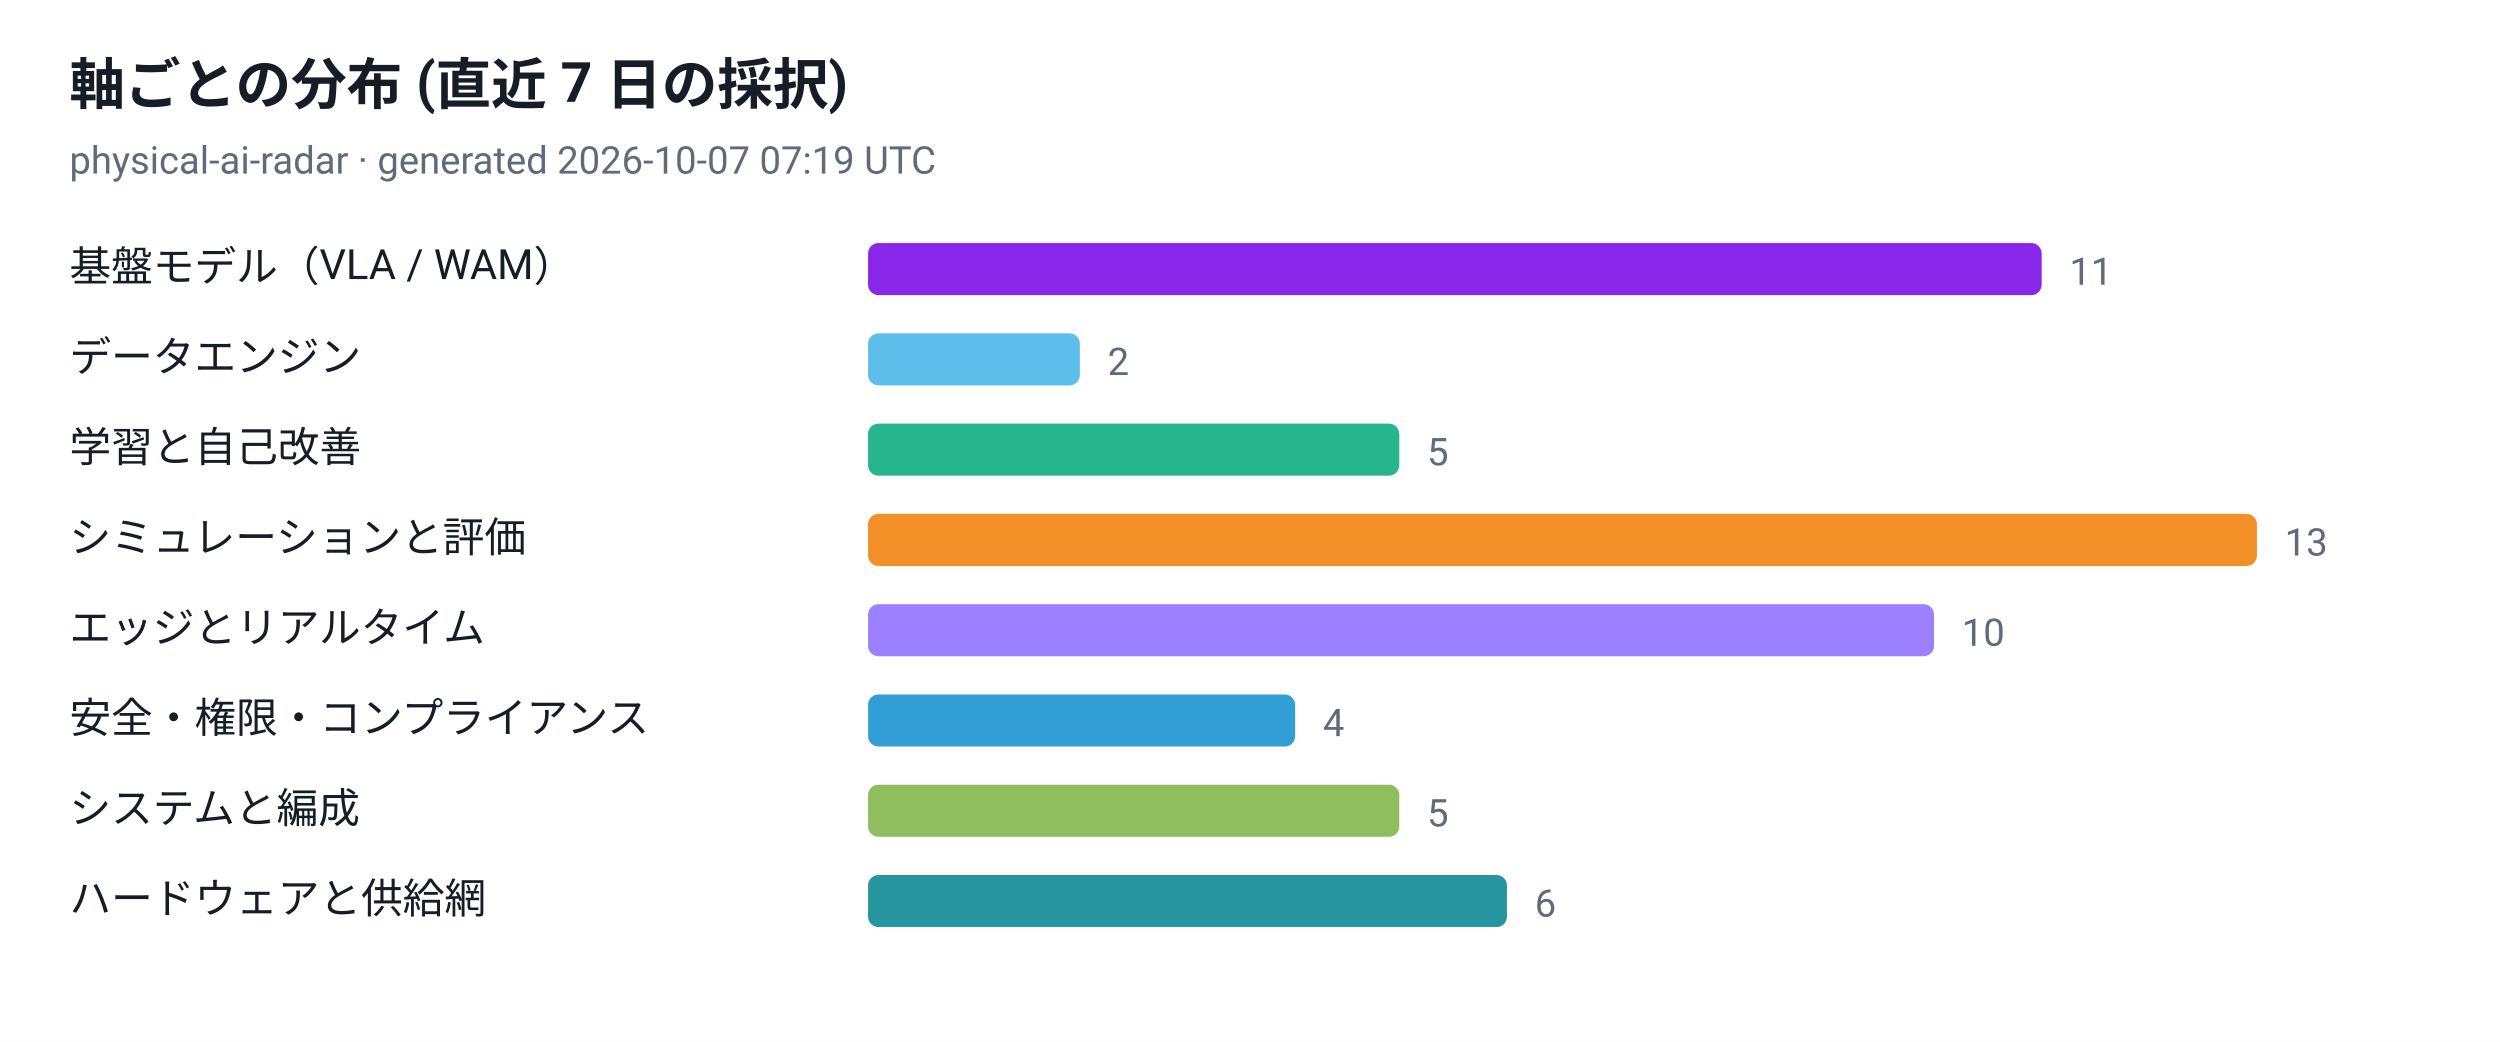
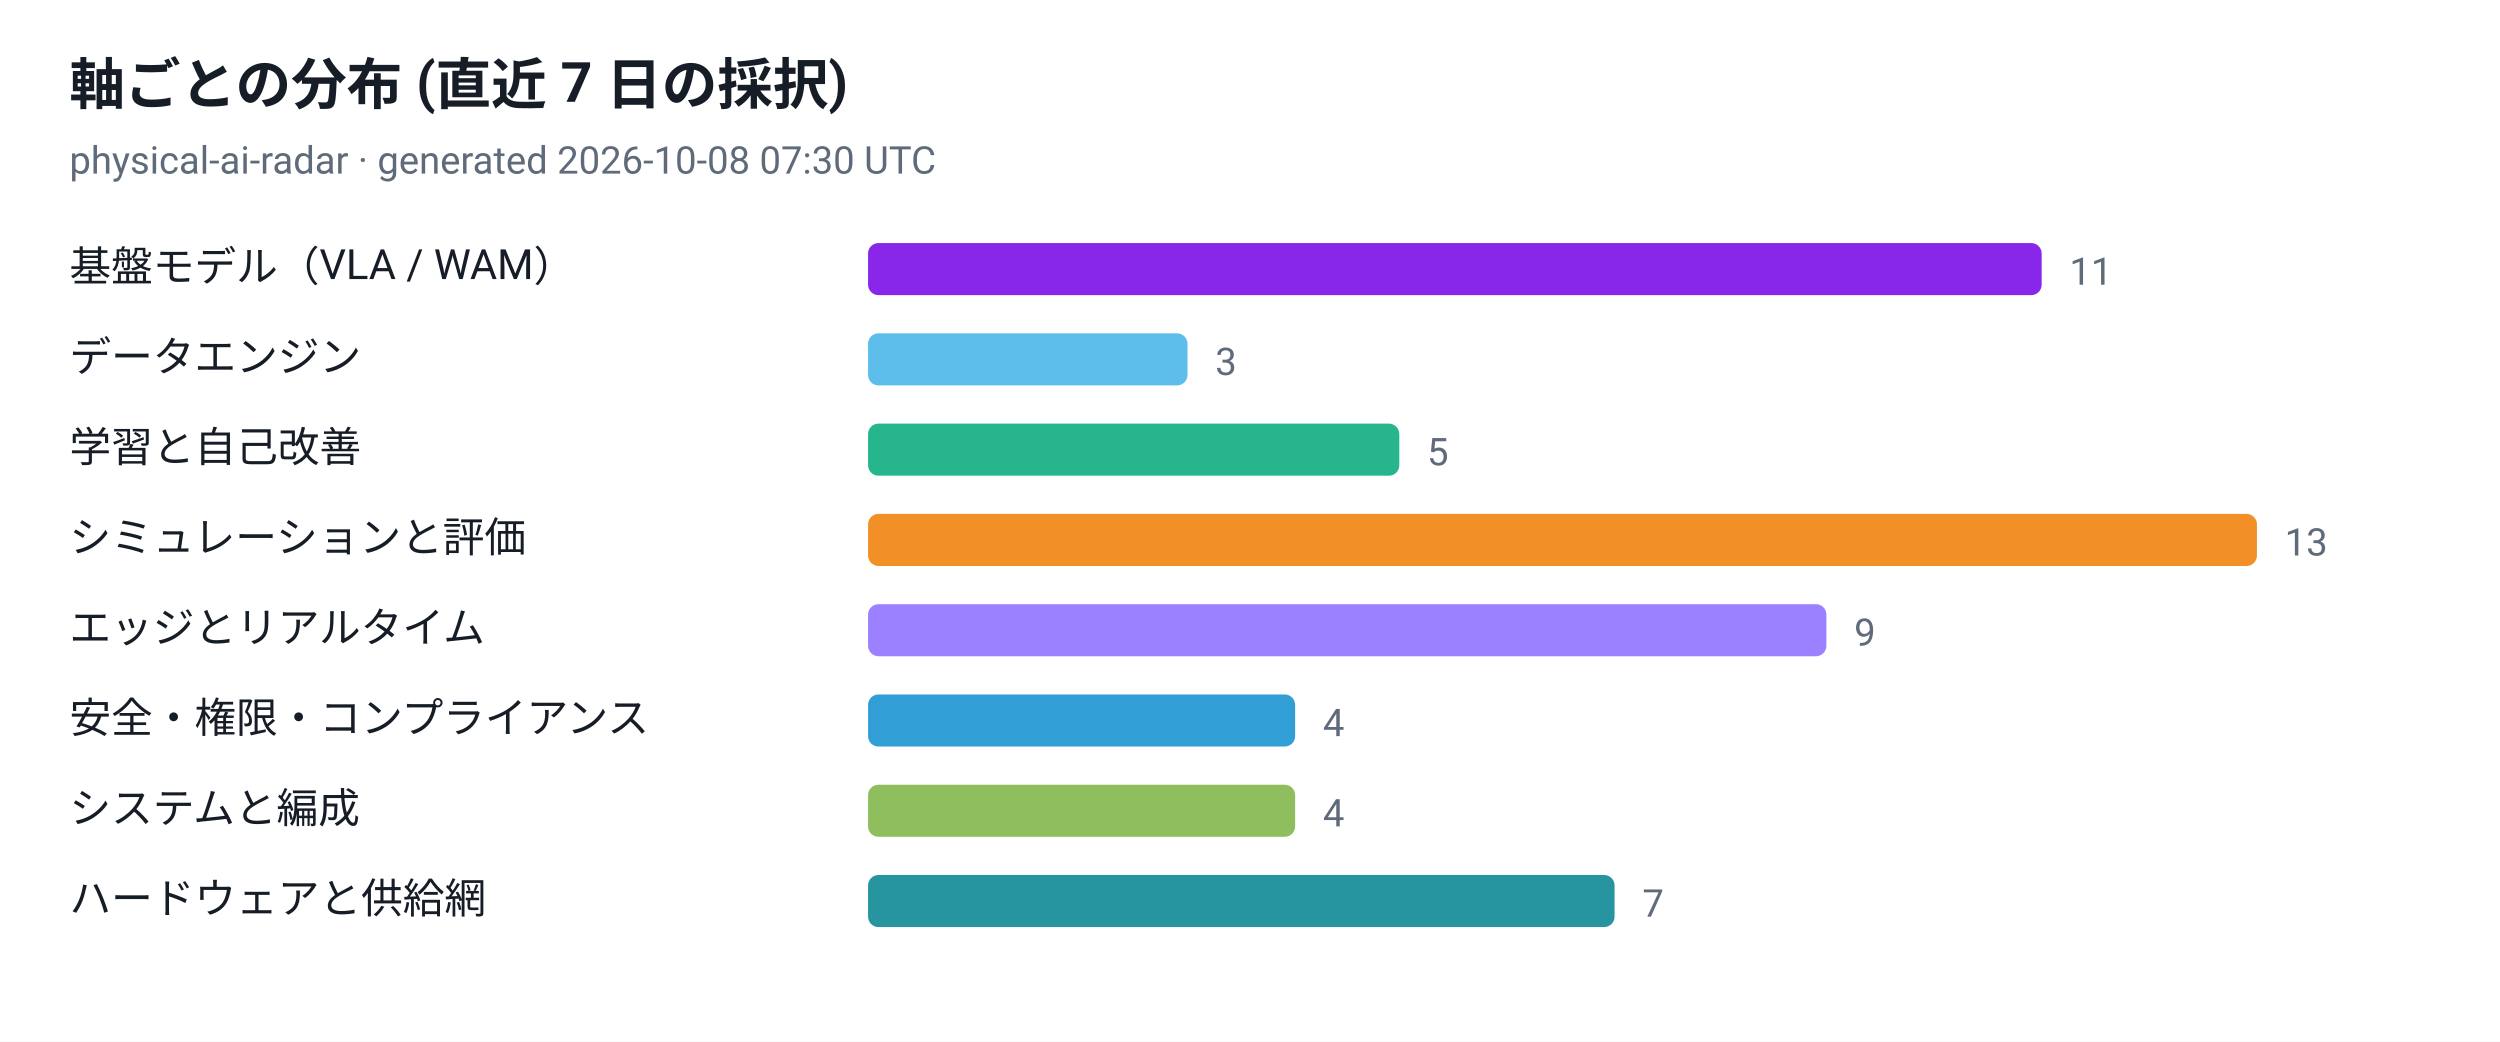
<svg xmlns="http://www.w3.org/2000/svg" viewBox="0 0 720 300" width="720" height="300" role="img" aria-label="軸ごとの分布 (直近 7 日の採択)">
  <style>
  .plate { fill: #ffffff }
  .ink { fill: #161d26 }
  .muted { fill: #5f6b7a }
  .grid { stroke: #e3e9ef }
  @media (prefers-color-scheme: dark) {
    .plate { fill: #0d1117 }
    .ink { fill: #e6edf3 }
    .muted { fill: #8b949e }
    .grid { stroke: #30363d }
  }
</style>
  <rect class="plate" width="720" height="300" />
  <text x="20" y="30" font-family="ui-sans-serif, -apple-system, 'Segoe UI', Roboto, Helvetica, Arial, sans-serif" font-size="16" font-weight="700" class="ink">軸ごとの分布 (直近 7 日の採択)</text>
-   <text x="20" y="50" font-family="ui-sans-serif, -apple-system, 'Segoe UI', Roboto, Helvetica, Arial, sans-serif" font-size="11" class="muted">physical-ai-radar · generated 2026-10-07 07:19 UTC</text>
+   <text x="20" y="50" font-family="ui-sans-serif, -apple-system, 'Segoe UI', Roboto, Helvetica, Arial, sans-serif" font-size="11" class="muted">physical-ai-radar · generated 2026-10-08 07:30 UTC</text>
  <text x="20" y="81" font-family="ui-sans-serif, -apple-system, 'Segoe UI', Roboto, Helvetica, Arial, sans-serif" font-size="12" class="ink">基盤モデル（VLA / WAM）</text>
  <rect x="250" y="70" width="338" height="15" rx="3" fill="#7300e5" fill-opacity="0.85" />
  <text x="596" y="82" font-family="ui-sans-serif, -apple-system, 'Segoe UI', Roboto, Helvetica, Arial, sans-serif" font-size="11" class="muted">11</text>
  <text x="20" y="107" font-family="ui-sans-serif, -apple-system, 'Segoe UI', Roboto, Helvetica, Arial, sans-serif" font-size="12" class="ink">データエンジン</text>
-   <rect x="250" y="96" width="61" height="15" rx="3" fill="#41b1e8" fill-opacity="0.85" />
-   <text x="319" y="108" font-family="ui-sans-serif, -apple-system, 'Segoe UI', Roboto, Helvetica, Arial, sans-serif" font-size="11" class="muted">2</text>
+   <rect x="250" y="96" width="92" height="15" rx="3" fill="#41b1e8" fill-opacity="0.85" />
+   <text x="350" y="108" font-family="ui-sans-serif, -apple-system, 'Segoe UI', Roboto, Helvetica, Arial, sans-serif" font-size="11" class="muted">3</text>
  <text x="20" y="133" font-family="ui-sans-serif, -apple-system, 'Segoe UI', Roboto, Helvetica, Arial, sans-serif" font-size="12" class="ink">学習と自己改善</text>
  <rect x="250" y="122" width="153" height="15" rx="3" fill="#00a878" fill-opacity="0.85" />
  <text x="411" y="134" font-family="ui-sans-serif, -apple-system, 'Segoe UI', Roboto, Helvetica, Arial, sans-serif" font-size="11" class="muted">5</text>
  <text x="20" y="159" font-family="ui-sans-serif, -apple-system, 'Segoe UI', Roboto, Helvetica, Arial, sans-serif" font-size="12" class="ink">シミュレーションと評価</text>
  <rect x="250" y="148" width="400" height="15" rx="3" fill="#f07c00" fill-opacity="0.85" />
  <text x="658" y="160" font-family="ui-sans-serif, -apple-system, 'Segoe UI', Roboto, Helvetica, Arial, sans-serif" font-size="11" class="muted">13</text>
  <text x="20" y="185" font-family="ui-sans-serif, -apple-system, 'Segoe UI', Roboto, Helvetica, Arial, sans-serif" font-size="12" class="ink">エッジとリアルタイム</text>
-   <rect x="250" y="174" width="307" height="15" rx="3" fill="#8a6bff" fill-opacity="0.85" />
-   <text x="565" y="186" font-family="ui-sans-serif, -apple-system, 'Segoe UI', Roboto, Helvetica, Arial, sans-serif" font-size="11" class="muted">10</text>
+   <rect x="250" y="174" width="276" height="15" rx="3" fill="#8a6bff" fill-opacity="0.85" />
+   <text x="534" y="186" font-family="ui-sans-serif, -apple-system, 'Segoe UI', Roboto, Helvetica, Arial, sans-serif" font-size="11" class="muted">9</text>
  <text x="20" y="211" font-family="ui-sans-serif, -apple-system, 'Segoe UI', Roboto, Helvetica, Arial, sans-serif" font-size="12" class="ink">安全・権限・コンプライアンス</text>
  <rect x="250" y="200" width="123" height="15" rx="3" fill="#0d8ecf" fill-opacity="0.85" />
  <text x="381" y="212" font-family="ui-sans-serif, -apple-system, 'Segoe UI', Roboto, Helvetica, Arial, sans-serif" font-size="11" class="muted">4</text>
  <text x="20" y="237" font-family="ui-sans-serif, -apple-system, 'Segoe UI', Roboto, Helvetica, Arial, sans-serif" font-size="12" class="ink">システムと編成</text>
-   <rect x="250" y="226" width="153" height="15" rx="3" fill="#7cb342" fill-opacity="0.85" />
-   <text x="411" y="238" font-family="ui-sans-serif, -apple-system, 'Segoe UI', Roboto, Helvetica, Arial, sans-serif" font-size="11" class="muted">5</text>
+   <rect x="250" y="226" width="123" height="15" rx="3" fill="#7cb342" fill-opacity="0.85" />
+   <text x="381" y="238" font-family="ui-sans-serif, -apple-system, 'Segoe UI', Roboto, Helvetica, Arial, sans-serif" font-size="11" class="muted">4</text>
  <text x="20" y="263" font-family="ui-sans-serif, -apple-system, 'Segoe UI', Roboto, Helvetica, Arial, sans-serif" font-size="12" class="ink">ハードウェアと供給網</text>
-   <rect x="250" y="252" width="184" height="15" rx="3" fill="#00838f" fill-opacity="0.85" />
-   <text x="442" y="264" font-family="ui-sans-serif, -apple-system, 'Segoe UI', Roboto, Helvetica, Arial, sans-serif" font-size="11" class="muted">6</text>
+   <rect x="250" y="252" width="215" height="15" rx="3" fill="#00838f" fill-opacity="0.85" />
+   <text x="473" y="264" font-family="ui-sans-serif, -apple-system, 'Segoe UI', Roboto, Helvetica, Arial, sans-serif" font-size="11" class="muted">7</text>
</svg>
